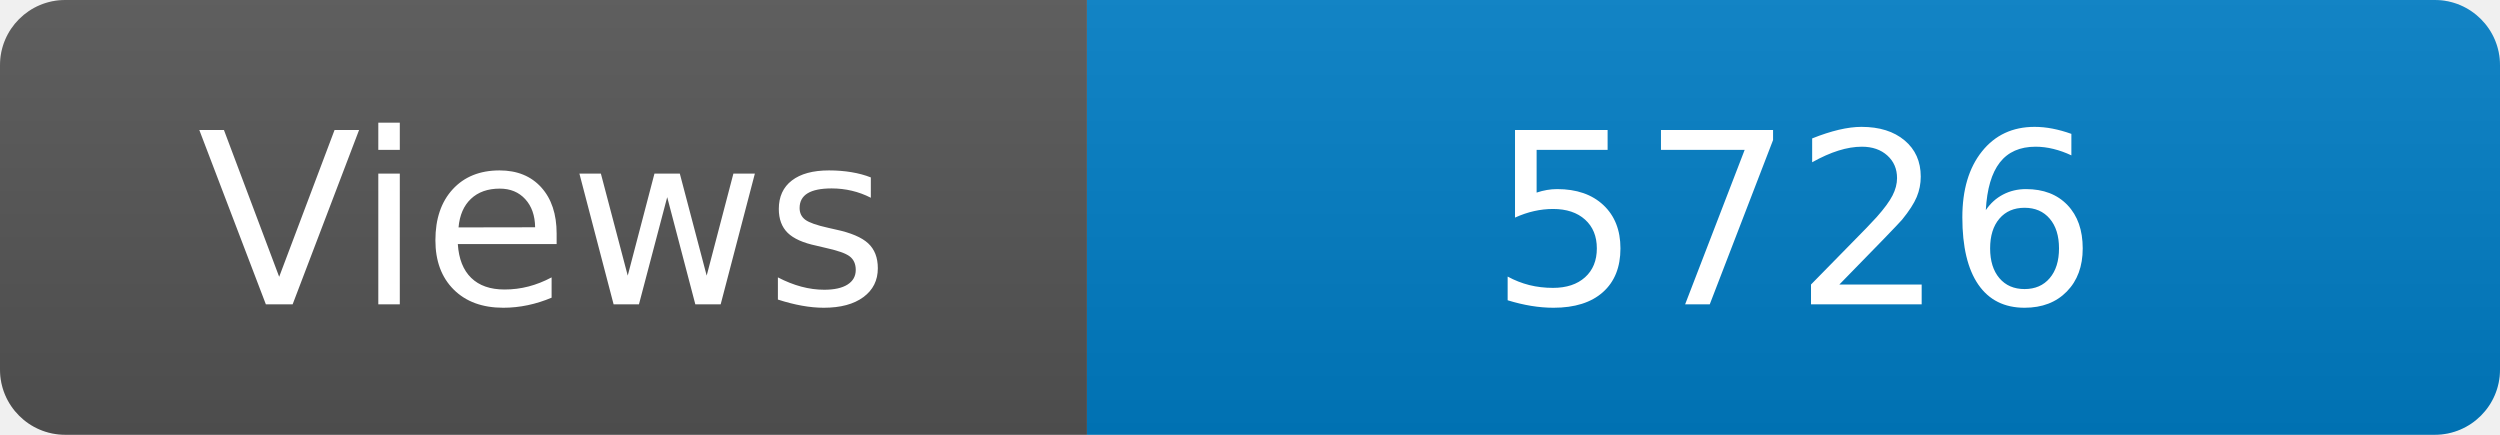
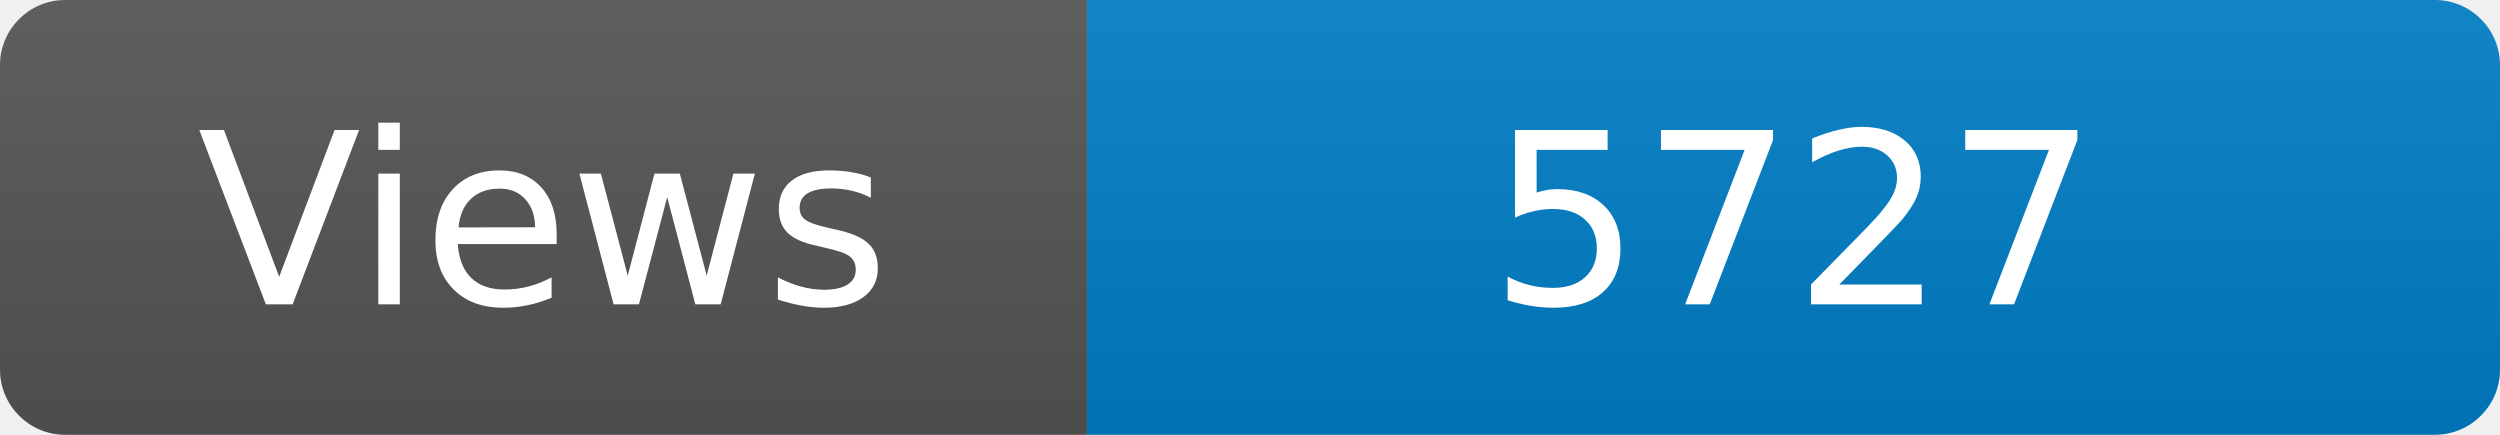
<svg xmlns="http://www.w3.org/2000/svg" width="115" height="20" role="img" aria-label="Maintained?: yes">
  <linearGradient id="s" x2="0" y2="100%">
    <stop offset="0" stop-color="#bbb" stop-opacity=".1" />
    <stop offset="1" stop-opacity=".1" />
  </linearGradient>
  <clipPath id="r">
    <rect width="115" height="20" rx="3" fill="#fff" />
  </clipPath>
  <g clip-path="url(#r)">
    <rect width="50" height="20" fill="#555" />
    <rect x="50" width="160" height="20" fill="#007ec6" />
    <rect width="115" height="20" fill="url(#s)" />
  </g>
  <g fill="#fff" text-anchor="middle" font-family="Verdana,Geneva,DejaVu Sans,sans-serif" font-size="110">
    <text x="250" y="140" transform="scale(.1)" fill="#fff">Views</text>
-     <text x="825" y="140" transform="scale(.1)" fill="#fff">5726</text>
+     <text x="825" y="140" transform="scale(.1)" fill="#fff">5727</text>
  </g>
</svg>
